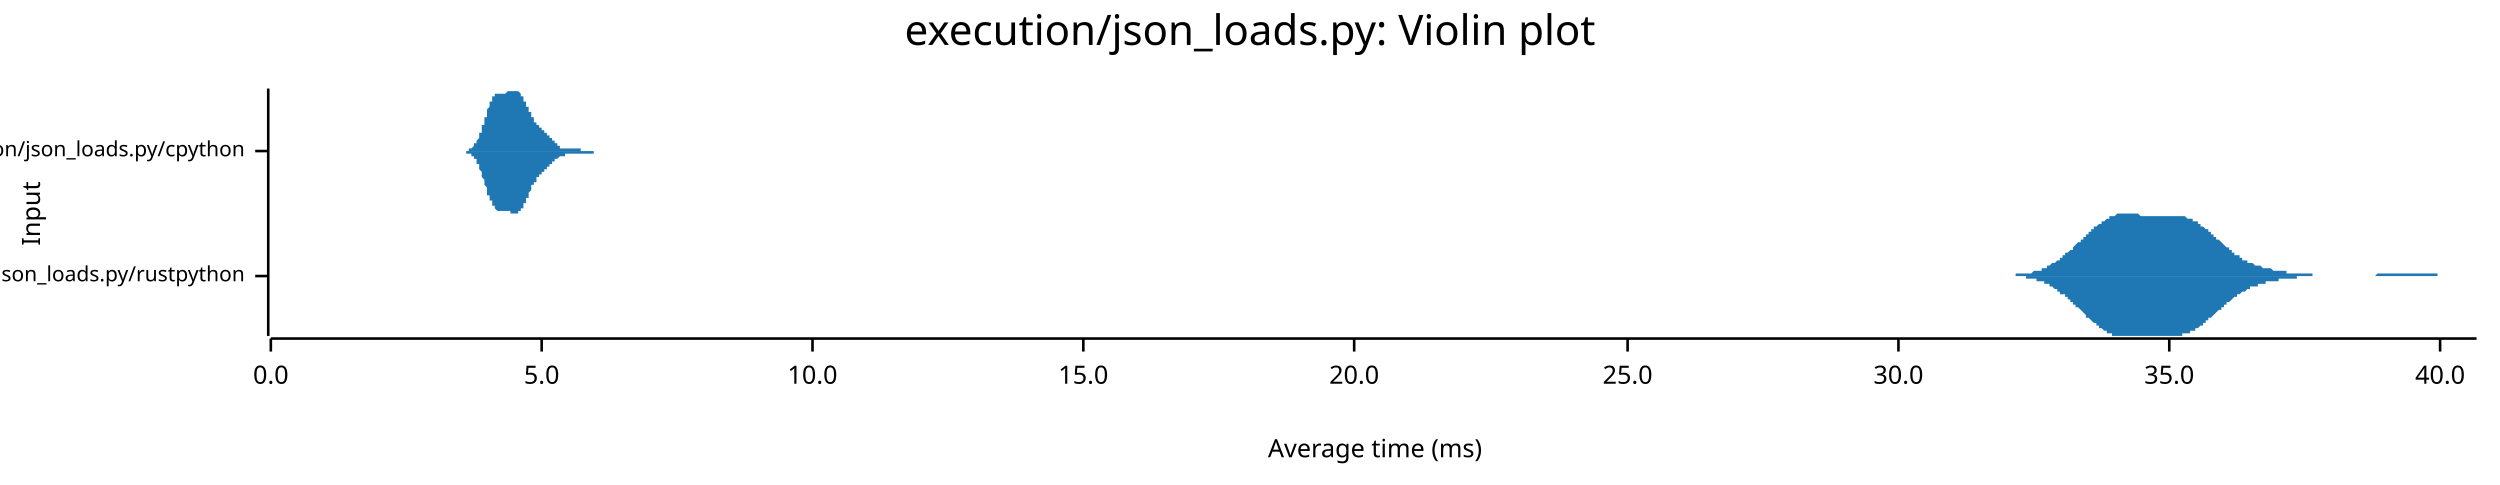
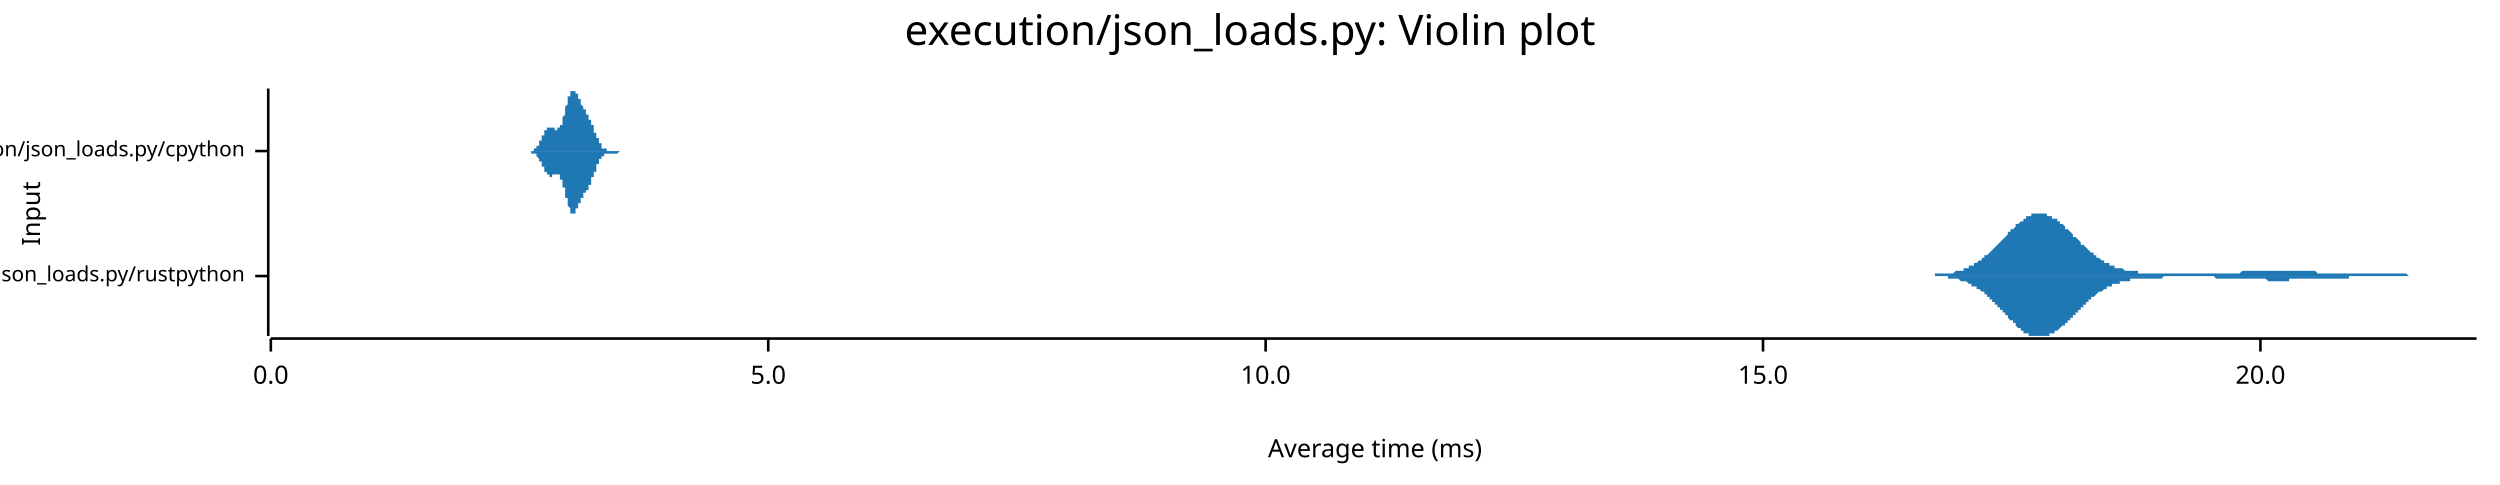
<svg xmlns="http://www.w3.org/2000/svg" width="960" height="186" viewBox="0 0 960 186">
  <text x="480" y="5" dy="0.76em" text-anchor="middle" font-family="sans-serif" font-size="16.129" opacity="1" fill="#000000">
execution/json_loads.py: Violin plot
</text>
  <text x="8" y="82" dy="0.76em" text-anchor="middle" font-family="sans-serif" font-size="9.677" opacity="1" fill="#000000" transform="rotate(270, 8, 82)">
Input
</text>
  <text x="528" y="178" dy="-0.5ex" text-anchor="middle" font-family="sans-serif" font-size="9.677" opacity="1" fill="#000000">
Average time (ms)
</text>
  <polyline fill="none" opacity="1" stroke="#000000" stroke-width="1" points="103,34 103,129 " />
  <text x="94" y="106" dy="0.5ex" text-anchor="end" font-family="sans-serif" font-size="8.065" opacity="1" fill="#000000">
execution/json_loads.py/rustpython
</text>
  <polyline fill="none" opacity="1" stroke="#000000" stroke-width="1" points="98,106 103,106 " />
  <text x="94" y="58" dy="0.5ex" text-anchor="end" font-family="sans-serif" font-size="8.065" opacity="1" fill="#000000">
execution/json_loads.py/cpython
</text>
  <polyline fill="none" opacity="1" stroke="#000000" stroke-width="1" points="98,58 103,58 " />
  <polyline fill="none" opacity="1" stroke="#000000" stroke-width="1" points="104,130 951,130 " />
  <text x="104" y="140" dy="0.76em" text-anchor="middle" font-family="sans-serif" font-size="9.677" opacity="1" fill="#000000">
0.0
</text>
  <polyline fill="none" opacity="1" stroke="#000000" stroke-width="1" points="104,130 104,135 " />
-   <text x="208" y="140" dy="0.76em" text-anchor="middle" font-family="sans-serif" font-size="9.677" opacity="1" fill="#000000">
+   <text x="295" y="140" dy="0.76em" text-anchor="middle" font-family="sans-serif" font-size="9.677" opacity="1" fill="#000000">
5.0
</text>
-   <polyline fill="none" opacity="1" stroke="#000000" stroke-width="1" points="208,130 208,135 " />
-   <text x="312" y="140" dy="0.76em" text-anchor="middle" font-family="sans-serif" font-size="9.677" opacity="1" fill="#000000">
+   <polyline fill="none" opacity="1" stroke="#000000" stroke-width="1" points="295,130 295,135 " />
+   <text x="486" y="140" dy="0.76em" text-anchor="middle" font-family="sans-serif" font-size="9.677" opacity="1" fill="#000000">
10.0
</text>
-   <polyline fill="none" opacity="1" stroke="#000000" stroke-width="1" points="312,130 312,135 " />
-   <text x="416" y="140" dy="0.76em" text-anchor="middle" font-family="sans-serif" font-size="9.677" opacity="1" fill="#000000">
+   <polyline fill="none" opacity="1" stroke="#000000" stroke-width="1" points="486,130 486,135 " />
+   <text x="677" y="140" dy="0.76em" text-anchor="middle" font-family="sans-serif" font-size="9.677" opacity="1" fill="#000000">
15.0
</text>
-   <polyline fill="none" opacity="1" stroke="#000000" stroke-width="1" points="416,130 416,135 " />
-   <text x="520" y="140" dy="0.76em" text-anchor="middle" font-family="sans-serif" font-size="9.677" opacity="1" fill="#000000">
+   <polyline fill="none" opacity="1" stroke="#000000" stroke-width="1" points="677,130 677,135 " />
+   <text x="868" y="140" dy="0.76em" text-anchor="middle" font-family="sans-serif" font-size="9.677" opacity="1" fill="#000000">
20.0
</text>
-   <polyline fill="none" opacity="1" stroke="#000000" stroke-width="1" points="520,130 520,135 " />
-   <text x="625" y="140" dy="0.76em" text-anchor="middle" font-family="sans-serif" font-size="9.677" opacity="1" fill="#000000">
- 25.0
- </text>
-   <polyline fill="none" opacity="1" stroke="#000000" stroke-width="1" points="625,130 625,135 " />
-   <text x="729" y="140" dy="0.76em" text-anchor="middle" font-family="sans-serif" font-size="9.677" opacity="1" fill="#000000">
- 30.0
- </text>
-   <polyline fill="none" opacity="1" stroke="#000000" stroke-width="1" points="729,130 729,135 " />
-   <text x="833" y="140" dy="0.76em" text-anchor="middle" font-family="sans-serif" font-size="9.677" opacity="1" fill="#000000">
- 35.0
- </text>
-   <polyline fill="none" opacity="1" stroke="#000000" stroke-width="1" points="833,130 833,135 " />
-   <text x="937" y="140" dy="0.76em" text-anchor="middle" font-family="sans-serif" font-size="9.677" opacity="1" fill="#000000">
- 40.0
- </text>
-   <polyline fill="none" opacity="1" stroke="#000000" stroke-width="1" points="937,130 937,135 " />
-   <polygon opacity="1" fill="#1F78B4" points="765,106 765,106 765,106 766,106 766,106 766,106 767,106 767,106 768,106 768,106 768,106 769,106 769,106 769,106 770,106 770,106 771,106 771,106 771,106 772,106 772,106 772,106 773,106 773,106 774,106 774,105 774,105 775,105 775,105 775,105 776,105 776,105 777,105 777,105 777,105 778,105 778,105 778,105 779,105 779,105 780,105 780,105 780,105 781,104 781,104 781,104 782,104 782,104 782,104 783,104 783,104 784,104 784,103 784,103 785,103 785,103 785,103 786,103 786,102 787,102 787,102 787,102 788,101 788,101 788,101 789,101 789,101 790,100 790,100 790,100 791,100 791,99 791,99 792,99 792,98 793,98 793,98 793,97 794,97 794,97 794,97 795,96 795,96 796,96 796,95 796,95 797,94 797,94 797,94 798,93 798,93 799,93 799,92 799,92 800,92 800,91 800,91 801,91 801,90 801,90 802,90 802,89 803,89 803,89 803,88 804,88 804,88 804,87 805,87 805,87 806,86 806,86 806,86 807,86 807,85 807,85 808,85 808,85 809,84 809,84 809,84 810,84 810,83 810,83 811,83 811,83 812,83 812,83 812,83 813,82 813,82 813,82 814,82 814,82 815,82 815,82 815,82 816,82 816,82 816,82 817,82 817,82 818,82 818,82 818,82 819,82 819,82 819,82 820,82 820,82 820,82 821,82 821,82 822,83 822,83 822,83 823,83 823,83 823,83 824,83 824,83 825,83 825,83 825,83 826,83 826,83 826,83 827,83 827,83 828,83 828,83 828,83 829,83 829,83 829,83 830,83 830,83 831,83 831,83 831,83 832,83 832,83 832,83 833,83 833,83 834,83 834,83 834,83 835,83 835,83 835,83 836,83 836,83 837,83 837,83 837,83 838,83 838,83 838,83 839,83 839,83 839,83 840,84 840,84 841,84 841,84 841,84 842,84 842,85 842,85 843,85 843,85 844,85 844,86 844,86 845,86 845,86 845,87 846,87 846,87 847,88 847,88 847,88 848,88 848,89 848,89 849,89 849,90 850,90 850,90 850,91 851,91 851,91 851,92 852,92 852,92 853,93 853,93 853,93 854,94 854,94 854,94 855,95 855,95 856,95 856,96 856,96 857,96 857,97 857,97 858,97 858,97 858,98 859,98 859,98 860,98 860,99 860,99 861,99 861,99 861,100 862,100 862,100 863,100 863,100 863,101 864,101 864,101 864,101 865,101 865,101 866,102 866,102 866,102 867,102 867,102 867,102 868,102 868,102 869,103 869,103 869,103 870,103 870,103 870,103 871,103 871,103 872,103 872,103 872,103 873,104 873,104 873,104 874,104 874,104 875,104 875,104 875,104 876,104 876,104 876,104 877,104 877,104 877,104 878,104 878,105 879,105 879,105 879,105 880,105 880,105 880,105 881,105 881,105 882,105 882,105 882,105 883,105 883,105 883,105 884,105 884,105 885,105 885,105 885,105 886,105 886,105 886,105 887,105 887,105 888,105 888,106 888,106 889,106 889,106 889,106 890,106 890,106 891,106 891,106 891,106 892,106 892,106 892,106 893,106 893,106 894,106 894,106 894,106 895,106 895,106 895,106 896,106 896,106 896,106 897,106 897,106 898,106 898,106 898,106 899,106 899,106 899,106 900,106 900,106 901,106 901,106 901,106 902,106 902,106 902,106 903,106 903,106 904,106 904,106 904,106 905,106 905,106 905,106 906,106 906,106 907,106 907,106 907,106 908,106 908,106 908,106 909,106 909,106 910,106 910,106 910,106 911,106 911,106 911,106 912,106 912,106 913,105 913,105 913,105 914,105 914,105 914,105 915,105 915,105 915,105 916,105 916,105 917,105 917,105 917,105 918,105 918,105 918,105 919,105 919,105 920,105 920,105 920,105 921,105 921,105 921,105 922,105 922,105 923,105 923,105 923,105 924,105 924,105 924,105 925,105 925,105 926,105 926,105 926,105 927,105 927,105 927,105 928,105 928,105 929,105 929,105 929,105 930,105 930,105 930,105 931,105 931,105 932,105 932,105 932,105 933,105 933,105 933,105 934,105 934,105 934,105 935,105 935,105 936,105 936,105 936,106 937,106 937,106 937,106 938,106 938,106 939,106 939,106 939,106 940,106 940,106 940,106 941,106 941,106 942,106 942,106 942,106 943,106 943,106 943,106 944,106 944,106 945,106 945,106 945,106 946,106 946,106 946,106 947,106 947,106 948,106 948,106 948,106 949,106 949,106 949,106 950,106 950,106 951,106 951,106 765,106 " />
-   <polygon opacity="1" fill="#1F78B4" points="765,106 765,106 765,106 766,106 766,106 766,106 767,106 767,106 768,106 768,106 768,106 769,106 769,106 769,106 770,106 770,106 771,106 771,106 771,106 772,106 772,106 772,106 773,106 773,106 774,106 774,106 774,106 775,106 775,106 775,106 776,106 776,106 777,106 777,106 777,106 778,106 778,106 778,107 779,107 779,107 780,107 780,107 780,107 781,107 781,107 781,107 782,107 782,107 782,108 783,108 783,108 784,108 784,108 784,108 785,108 785,109 785,109 786,109 786,109 787,109 787,110 787,110 788,110 788,110 788,110 789,111 789,111 790,111 790,111 790,112 791,112 791,112 791,113 792,113 792,113 793,113 793,114 793,114 794,114 794,115 794,115 795,115 795,116 796,116 796,116 796,117 797,117 797,117 797,118 798,118 798,118 799,119 799,119 799,119 800,120 800,120 800,120 801,121 801,121 801,122 802,122 802,122 803,123 803,123 803,123 804,124 804,124 804,124 805,124 805,125 806,125 806,125 806,126 807,126 807,126 807,126 808,127 808,127 809,127 809,127 809,128 810,128 810,128 810,128 811,128 811,129 812,129 812,129 812,129 813,129 813,129 813,129 814,129 814,129 815,129 815,129 815,129 816,129 816,129 816,129 817,129 817,129 818,129 818,129 818,129 819,129 819,129 819,129 820,129 820,129 820,129 821,129 821,129 822,129 822,129 822,129 823,129 823,129 823,129 824,129 824,129 825,129 825,129 825,129 826,129 826,129 826,129 827,129 827,129 828,129 828,129 828,129 829,129 829,129 829,129 830,129 830,129 831,129 831,129 831,129 832,129 832,129 832,129 833,129 833,129 834,129 834,129 834,129 835,129 835,129 835,129 836,129 836,129 837,129 837,129 837,129 838,129 838,129 838,128 839,128 839,128 839,128 840,128 840,128 841,128 841,128 841,127 842,127 842,127 842,127 843,127 843,126 844,126 844,126 844,126 845,125 845,125 845,125 846,125 846,124 847,124 847,124 847,123 848,123 848,123 848,122 849,122 849,122 850,121 850,121 850,121 851,120 851,120 851,120 852,119 852,119 853,119 853,118 853,118 854,118 854,117 854,117 855,117 855,116 856,116 856,116 856,116 857,115 857,115 857,115 858,114 858,114 858,114 859,114 859,113 860,113 860,113 860,113 861,112 861,112 861,112 862,112 862,112 863,111 863,111 863,111 864,111 864,111 864,110 865,110 865,110 866,110 866,110 866,110 867,110 867,109 867,109 868,109 868,109 869,109 869,109 869,109 870,109 870,109 870,108 871,108 871,108 872,108 872,108 872,108 873,108 873,108 873,108 874,108 874,108 875,108 875,107 875,107 876,107 876,107 876,107 877,107 877,107 877,107 878,107 878,107 879,107 879,107 879,107 880,107 880,107 880,107 881,107 881,107 882,107 882,106 882,106 883,106 883,106 883,106 884,106 884,106 885,106 885,106 885,106 886,106 886,106 886,106 887,106 887,106 888,106 888,106 888,106 889,106 889,106 889,106 890,106 890,106 891,106 891,106 891,106 892,106 892,106 892,106 893,106 893,106 894,106 894,106 894,106 895,106 895,106 895,106 896,106 896,106 896,106 897,106 897,106 898,106 898,106 898,106 899,106 899,106 899,106 900,106 900,106 901,106 901,106 901,106 902,106 902,106 902,106 903,106 903,106 904,106 904,106 904,106 905,106 905,106 905,106 906,106 906,106 907,106 907,106 907,106 908,106 908,106 908,106 909,106 909,106 910,106 910,106 910,106 911,106 911,106 911,106 912,106 912,106 913,106 913,106 913,106 914,106 914,106 914,106 915,106 915,106 915,106 916,106 916,106 917,106 917,106 917,106 918,106 918,106 918,106 919,106 919,106 920,106 920,106 920,106 921,106 921,106 921,106 922,106 922,106 923,106 923,106 923,106 924,106 924,106 924,106 925,106 925,106 926,106 926,106 926,106 927,106 927,106 927,106 928,106 928,106 929,106 929,106 929,106 930,106 930,106 930,106 931,106 931,106 932,106 932,106 932,106 933,106 933,106 933,106 934,106 934,106 934,106 935,106 935,106 936,106 936,106 936,106 937,106 937,106 937,106 938,106 938,106 939,106 939,106 939,106 940,106 940,106 940,106 941,106 941,106 942,106 942,106 942,106 943,106 943,106 943,106 944,106 944,106 945,106 945,106 945,106 946,106 946,106 946,106 947,106 947,106 948,106 948,106 948,106 949,106 949,106 949,106 950,106 950,106 951,106 951,106 765,106 " />
-   <polygon opacity="1" fill="#1F78B4" points="175,58 175,58 175,58 175,58 175,58 176,58 176,58 176,58 176,58 176,58 176,58 176,58 176,58 176,58 177,58 177,58 177,58 177,58 177,58 177,58 177,58 177,58 178,58 178,58 178,58 178,58 178,58 178,58 178,58 178,58 178,58 179,58 179,58 179,58 179,58 179,58 179,58 179,58 179,58 179,58 180,58 180,58 180,58 180,58 180,58 180,57 180,57 180,57 181,57 181,57 181,57 181,57 181,57 181,57 181,57 181,57 181,57 182,56 182,56 182,56 182,56 182,56 182,56 182,56 182,55 182,55 183,55 183,55 183,55 183,55 183,54 183,54 183,54 183,54 184,53 184,53 184,53 184,53 184,52 184,52 184,52 184,51 184,51 185,51 185,51 185,50 185,50 185,50 185,49 185,49 185,48 185,48 186,48 186,47 186,47 186,47 186,46 186,46 186,46 186,45 187,45 187,44 187,44 187,44 187,43 187,43 187,43 187,42 187,42 188,41 188,41 188,41 188,40 188,40 188,40 188,40 188,39 189,39 189,39 189,38 189,38 189,38 189,38 189,38 189,37 189,37 190,37 190,37 190,37 190,37 190,36 190,36 190,36 190,36 190,36 191,36 191,36 191,36 191,36 191,36 191,36 191,36 191,36 192,36 192,36 192,36 192,36 192,36 192,36 192,36 192,36 192,36 193,36 193,36 193,36 193,36 193,36 193,36 193,36 193,36 193,36 194,36 194,36 194,36 194,36 194,36 194,36 194,36 194,36 195,35 195,35 195,35 195,35 195,35 195,35 195,35 195,35 195,35 196,35 196,35 196,35 196,35 196,35 196,35 196,35 196,35 196,35 197,35 197,35 197,35 197,35 197,35 197,35 197,35 197,35 198,35 198,34 198,35 198,35 198,35 198,35 198,35 198,35 198,35 199,35 199,35 199,35 199,35 199,35 199,35 199,35 199,35 199,35 200,36 200,36 200,36 200,36 200,36 200,36 200,36 200,37 201,37 201,37 201,37 201,37 201,38 201,38 201,38 201,38 201,39 202,39 202,39 202,39 202,39 202,40 202,40 202,40 202,41 203,41 203,41 203,41 203,42 203,42 203,42 203,42 203,43 203,43 204,43 204,43 204,44 204,44 204,44 204,44 204,45 204,45 204,45 205,45 205,45 205,46 205,46 205,46 205,46 205,46 205,47 206,47 206,47 206,47 206,47 206,48 206,48 206,48 206,48 206,48 207,48 207,48 207,49 207,49 207,49 207,49 207,49 207,49 207,49 208,49 208,49 208,50 208,50 208,50 208,50 208,50 208,50 209,50 209,50 209,50 209,51 209,51 209,51 209,51 209,51 209,51 210,51 210,51 210,51 210,52 210,52 210,52 210,52 210,52 210,52 211,52 211,52 211,53 211,53 211,53 211,53 211,53 211,53 212,53 212,53 212,54 212,54 212,54 212,54 212,54 212,54 212,54 213,54 213,55 213,55 213,55 213,55 213,55 213,55 213,55 213,55 214,55 214,55 214,56 214,56 214,56 214,56 214,56 214,56 215,56 215,56 215,56 215,56 215,56 215,56 215,56 215,56 215,57 216,57 216,57 216,57 216,57 216,57 216,57 216,57 216,57 217,57 217,57 217,57 217,57 217,57 217,57 217,57 217,57 217,57 218,57 218,57 218,57 218,57 218,57 218,57 218,57 218,57 218,57 219,57 219,57 219,57 219,57 219,57 219,57 219,57 219,57 220,57 220,57 220,57 220,57 220,57 220,57 220,57 220,57 220,57 221,57 221,57 221,57 221,57 221,57 221,57 221,57 221,57 221,57 222,57 222,57 222,57 222,57 222,57 222,57 222,57 222,57 223,57 223,57 223,57 223,57 223,57 223,57 223,57 223,58 223,58 224,58 224,58 224,58 224,58 224,58 224,58 224,58 224,58 224,58 225,58 225,58 225,58 225,58 225,58 225,58 225,58 225,58 226,58 226,58 226,58 226,58 226,58 226,58 226,58 226,58 226,58 227,58 227,58 227,58 227,58 227,58 227,58 227,58 227,58 228,58 228,58 228,58 228,58 228,58 228,58 228,58 228,58 228,58 229,58 229,58 229,58 229,58 229,58 229,58 229,58 229,58 229,58 230,58 230,58 230,58 230,58 230,58 230,58 230,58 230,58 231,58 231,58 231,58 231,58 231,58 231,58 231,58 231,58 231,58 232,58 232,58 232,58 232,58 232,58 232,58 232,58 232,58 232,58 233,58 233,58 233,58 175,58 " />
-   <polygon opacity="1" fill="#1F78B4" points="175,58 175,58 175,58 175,58 175,58 176,58 176,58 176,58 176,58 176,58 176,58 176,58 176,58 176,58 177,58 177,58 177,58 177,58 177,58 177,58 177,58 177,58 178,58 178,58 178,58 178,58 178,58 178,58 178,58 178,58 178,58 179,58 179,59 179,59 179,59 179,59 179,59 179,59 179,59 179,59 180,59 180,59 180,59 180,59 180,59 180,59 180,59 180,59 181,59 181,59 181,59 181,59 181,60 181,60 181,60 181,60 181,60 182,60 182,60 182,60 182,60 182,61 182,61 182,61 182,61 182,61 183,61 183,62 183,62 183,62 183,62 183,62 183,63 183,63 184,63 184,63 184,64 184,64 184,64 184,64 184,65 184,65 184,65 185,66 185,66 185,66 185,67 185,67 185,67 185,68 185,68 185,68 186,69 186,69 186,69 186,70 186,70 186,71 186,71 186,71 187,72 187,72 187,73 187,73 187,73 187,74 187,74 187,74 187,75 188,75 188,75 188,76 188,76 188,76 188,77 188,77 188,77 189,77 189,78 189,78 189,78 189,78 189,79 189,79 189,79 189,79 190,79 190,80 190,80 190,80 190,80 190,80 190,80 190,80 190,80 191,81 191,81 191,81 191,81 191,81 191,81 191,81 191,81 192,81 192,81 192,81 192,81 192,81 192,81 192,81 192,81 192,81 193,81 193,81 193,81 193,81 193,81 193,81 193,81 193,81 193,81 194,81 194,81 194,81 194,81 194,81 194,81 194,81 194,81 195,81 195,81 195,81 195,81 195,81 195,81 195,81 195,81 195,81 196,81 196,81 196,81 196,82 196,82 196,82 196,82 196,82 196,82 197,82 197,82 197,82 197,82 197,82 197,82 197,82 197,82 198,82 198,82 198,82 198,82 198,82 198,82 198,82 198,82 198,82 199,82 199,82 199,82 199,82 199,82 199,81 199,81 199,81 199,81 200,81 200,81 200,81 200,81 200,80 200,80 200,80 200,80 201,80 201,80 201,79 201,79 201,79 201,79 201,78 201,78 201,78 202,78 202,77 202,77 202,77 202,77 202,76 202,76 202,76 203,76 203,75 203,75 203,75 203,75 203,74 203,74 203,74 203,74 204,73 204,73 204,73 204,73 204,72 204,72 204,72 204,72 204,71 205,71 205,71 205,71 205,71 205,70 205,70 205,70 205,70 206,70 206,69 206,69 206,69 206,69 206,69 206,69 206,69 206,68 207,68 207,68 207,68 207,68 207,68 207,68 207,67 207,67 207,67 208,67 208,67 208,67 208,67 208,67 208,67 208,66 208,66 209,66 209,66 209,66 209,66 209,66 209,66 209,66 209,66 209,65 210,65 210,65 210,65 210,65 210,65 210,65 210,65 210,64 210,64 211,64 211,64 211,64 211,64 211,64 211,64 211,63 211,63 212,63 212,63 212,63 212,63 212,63 212,63 212,62 212,62 212,62 213,62 213,62 213,62 213,62 213,62 213,62 213,61 213,61 213,61 214,61 214,61 214,61 214,61 214,61 214,61 214,61 214,61 215,60 215,60 215,60 215,60 215,60 215,60 215,60 215,60 215,60 216,60 216,60 216,60 216,60 216,60 216,60 216,60 216,60 217,60 217,60 217,60 217,59 217,59 217,59 217,59 217,59 217,59 218,59 218,59 218,59 218,59 218,59 218,59 218,59 218,59 218,59 219,59 219,59 219,59 219,59 219,59 219,59 219,59 219,59 220,59 220,59 220,59 220,59 220,59 220,59 220,59 220,59 220,59 221,59 221,59 221,59 221,59 221,59 221,59 221,59 221,59 221,59 222,59 222,59 222,59 222,59 222,59 222,59 222,59 222,59 223,59 223,59 223,59 223,59 223,59 223,59 223,59 223,59 223,59 224,59 224,59 224,59 224,59 224,59 224,59 224,59 224,59 224,59 225,59 225,59 225,59 225,59 225,59 225,59 225,59 225,59 226,59 226,59 226,59 226,59 226,59 226,59 226,59 226,59 226,59 227,59 227,59 227,59 227,59 227,59 227,59 227,59 227,59 228,59 228,58 228,58 228,58 228,58 228,58 228,58 228,58 228,58 229,58 229,58 229,58 229,58 229,58 229,58 229,58 229,58 229,58 230,58 230,58 230,58 230,58 230,58 230,58 230,58 230,58 231,58 231,58 231,58 231,58 231,58 231,58 231,58 231,58 231,58 232,58 232,58 232,58 232,58 232,58 232,58 232,58 232,58 232,58 233,58 233,58 233,58 175,58 " />
+   <polyline fill="none" opacity="1" stroke="#000000" stroke-width="1" points="868,130 868,135 " />
+   <polygon opacity="1" fill="#1F78B4" points="736,106 736,106 737,106 737,106 737,106 738,106 738,106 739,106 739,106 740,106 740,106 740,106 741,106 741,106 742,106 742,106 743,106 743,105 743,105 744,105 744,105 745,105 745,105 746,105 746,105 746,105 747,105 747,105 748,105 748,105 749,105 749,105 750,105 750,105 750,105 751,104 751,104 752,104 752,104 753,104 753,104 753,104 754,104 754,103 755,103 755,103 756,103 756,103 756,102 757,102 757,102 758,102 758,101 759,101 759,101 759,101 760,100 760,100 761,100 761,99 762,99 762,99 762,98 763,98 763,98 764,97 764,97 765,96 765,96 765,96 766,95 766,95 767,94 767,94 768,93 768,93 768,93 769,92 769,92 770,91 770,91 771,90 771,90 771,89 772,89 772,88 773,88 773,88 774,87 774,87 774,86 775,86 775,86 776,85 776,85 777,85 777,84 777,84 778,84 778,83 779,83 779,83 780,83 780,83 780,82 781,82 781,82 782,82 782,82 783,82 783,82 784,82 784,82 784,82 785,82 785,82 786,82 786,83 787,83 787,83 787,83 788,83 788,84 789,84 789,84 790,84 790,85 790,85 791,85 791,86 792,86 792,86 793,87 793,87 793,88 794,88 794,88 795,89 795,89 796,90 796,90 796,91 797,91 797,91 798,92 798,92 799,93 799,93 799,94 800,94 800,94 801,95 801,95 802,96 802,96 802,96 803,97 803,97 804,97 804,98 805,98 805,98 805,99 806,99 806,99 807,100 807,100 808,100 808,100 808,101 809,101 809,101 810,101 810,102 811,102 811,102 811,102 812,102 812,103 813,103 813,103 814,103 814,103 814,103 815,103 815,103 816,104 816,104 817,104 817,104 818,104 818,104 818,104 819,104 819,104 820,104 820,104 821,104 821,104 821,105 822,105 822,105 823,105 823,105 824,105 824,105 824,105 825,105 825,105 826,105 826,105 827,105 827,105 827,105 828,105 828,105 829,105 829,105 830,105 830,105 830,105 831,105 831,105 832,105 832,105 833,105 833,105 833,105 834,105 834,105 835,105 835,105 836,105 836,105 836,105 837,105 837,105 838,105 838,105 839,105 839,105 839,105 840,105 840,105 841,105 841,105 842,105 842,105 842,105 843,105 843,105 844,105 844,105 845,105 845,105 845,105 846,105 846,105 847,105 847,105 848,105 848,105 848,105 849,105 849,105 850,105 850,105 851,105 851,105 852,105 852,105 852,105 853,105 853,105 854,105 854,105 855,105 855,105 855,105 856,105 856,105 857,105 857,105 858,105 858,105 858,105 859,105 859,105 860,105 860,105 861,104 861,104 861,104 862,104 862,104 863,104 863,104 864,104 864,104 864,104 865,104 865,104 866,104 866,104 867,104 867,104 867,104 868,104 868,104 869,104 869,104 870,104 870,104 870,104 871,104 871,104 872,104 872,104 873,104 873,104 873,104 874,104 874,104 875,104 875,104 876,104 876,104 876,104 877,104 877,104 878,104 878,104 879,104 879,104 879,104 880,104 880,104 881,104 881,104 882,104 882,104 882,104 883,104 883,104 884,104 884,104 885,104 885,104 886,104 886,104 886,104 887,104 887,104 888,104 888,104 889,104 889,104 889,104 890,105 890,105 891,105 891,105 892,105 892,105 892,105 893,105 893,105 894,105 894,105 895,105 895,105 895,105 896,105 896,105 897,105 897,105 898,105 898,105 898,105 899,105 899,105 900,105 900,105 901,105 901,105 901,105 902,105 902,105 903,105 903,105 904,105 904,105 904,105 905,105 905,105 906,105 906,105 907,105 907,105 907,105 908,105 908,105 909,105 909,105 910,105 910,105 910,105 911,105 911,105 912,105 912,105 913,105 913,105 913,105 914,105 914,105 915,105 915,105 916,105 916,105 916,105 917,105 917,105 918,105 918,105 919,105 919,105 920,105 920,105 920,105 921,105 921,105 922,105 922,105 923,105 923,105 923,105 924,105 924,105 925,106 925,106 926,106 926,106 926,106 927,106 927,106 928,106 928,106 929,106 929,106 929,106 930,106 930,106 931,106 931,106 932,106 932,106 932,106 933,106 933,106 934,106 934,106 935,106 935,106 935,106 936,106 936,106 937,106 937,106 938,106 938,106 938,106 939,106 939,106 940,106 940,106 941,106 941,106 941,106 942,106 942,106 943,106 943,106 944,106 944,106 944,106 945,106 945,106 946,106 946,106 947,106 947,106 947,106 948,106 948,106 949,106 949,106 950,106 950,106 951,106 951,106 736,106 " />
+   <polygon opacity="1" fill="#1F78B4" points="736,106 736,106 737,106 737,106 737,106 738,106 738,106 739,106 739,106 740,106 740,106 740,106 741,106 741,106 742,106 742,106 743,106 743,106 743,106 744,106 744,106 745,106 745,106 746,106 746,106 746,106 747,106 747,106 748,106 748,107 749,107 749,107 750,107 750,107 750,107 751,107 751,107 752,107 752,107 753,108 753,108 753,108 754,108 754,108 755,108 755,108 756,109 756,109 756,109 757,109 757,110 758,110 758,110 759,110 759,111 759,111 760,111 760,111 761,112 761,112 762,112 762,113 762,113 763,113 763,114 764,114 764,115 765,115 765,115 765,116 766,116 766,117 767,117 767,118 768,118 768,119 768,119 769,119 769,120 770,120 770,121 771,121 771,122 771,122 772,123 772,123 773,123 773,124 774,124 774,125 774,125 775,126 775,126 776,126 776,127 777,127 777,127 777,128 778,128 778,128 779,128 779,129 780,129 780,129 780,129 781,129 781,129 782,129 782,129 783,129 783,129 784,129 784,129 784,129 785,129 785,129 786,129 786,129 787,129 787,129 787,128 788,128 788,128 789,128 789,127 790,127 790,127 790,127 791,126 791,126 792,125 792,125 793,125 793,124 793,124 794,124 794,123 795,123 795,122 796,122 796,121 796,121 797,121 797,120 798,120 798,119 799,119 799,118 799,118 800,118 800,117 801,117 801,116 802,116 802,116 802,115 803,115 803,114 804,114 804,114 805,113 805,113 805,113 806,112 806,112 807,112 807,112 808,111 808,111 808,111 809,111 809,110 810,110 810,110 811,110 811,110 811,109 812,109 812,109 813,109 813,109 814,109 814,108 814,108 815,108 815,108 816,108 816,108 817,108 817,108 818,108 818,107 818,107 819,107 819,107 820,107 820,107 821,107 821,107 821,107 822,107 822,107 823,107 823,107 824,107 824,107 824,107 825,107 825,107 826,107 826,107 827,107 827,107 827,107 828,107 828,107 829,107 829,107 830,107 830,107 830,107 831,106 831,106 832,106 832,106 833,106 833,106 833,106 834,106 834,106 835,106 835,106 836,106 836,106 836,106 837,106 837,106 838,106 838,106 839,106 839,106 839,106 840,106 840,106 841,106 841,106 842,106 842,106 842,106 843,106 843,106 844,106 844,106 845,106 845,106 845,106 846,106 846,106 847,106 847,106 848,106 848,106 848,106 849,106 849,106 850,106 850,106 851,107 851,107 852,107 852,107 852,107 853,107 853,107 854,107 854,107 855,107 855,107 855,107 856,107 856,107 857,107 857,107 858,107 858,107 858,107 859,107 859,107 860,107 860,107 861,107 861,107 861,107 862,107 862,107 863,107 863,107 864,107 864,107 864,107 865,107 865,107 866,107 866,107 867,107 867,107 867,107 868,107 868,107 869,107 869,107 870,107 870,107 870,107 871,108 871,108 872,108 872,108 873,108 873,108 873,108 874,108 874,108 875,108 875,108 876,108 876,108 876,108 877,108 877,108 878,108 878,108 879,108 879,107 879,107 880,107 880,107 881,107 881,107 882,107 882,107 882,107 883,107 883,107 884,107 884,107 885,107 885,107 886,107 886,107 886,107 887,107 887,107 888,107 888,107 889,107 889,107 889,107 890,107 890,107 891,107 891,107 892,107 892,107 892,107 893,107 893,107 894,107 894,107 895,107 895,107 895,107 896,107 896,107 897,107 897,107 898,107 898,107 898,107 899,107 899,107 900,107 900,107 901,107 901,107 901,107 902,107 902,106 903,106 903,106 904,106 904,106 904,106 905,106 905,106 906,106 906,106 907,106 907,106 907,106 908,106 908,106 909,106 909,106 910,106 910,106 910,106 911,106 911,106 912,106 912,106 913,106 913,106 913,106 914,106 914,106 915,106 915,106 916,106 916,106 916,106 917,106 917,106 918,106 918,106 919,106 919,106 920,106 920,106 920,106 921,106 921,106 922,106 922,106 923,106 923,106 923,106 924,106 924,106 925,106 925,106 926,106 926,106 926,106 927,106 927,106 928,106 928,106 929,106 929,106 929,106 930,106 930,106 931,106 931,106 932,106 932,106 932,106 933,106 933,106 934,106 934,106 935,106 935,106 935,106 936,106 936,106 937,106 937,106 938,106 938,106 938,106 939,106 939,106 940,106 940,106 941,106 941,106 941,106 942,106 942,106 943,106 943,106 944,106 944,106 944,106 945,106 945,106 946,106 946,106 947,106 947,106 947,106 948,106 948,106 949,106 949,106 950,106 950,106 951,106 951,106 736,106 " />
+   <polygon opacity="1" fill="#1F78B4" points="202,58 202,58 202,58 203,58 203,58 203,58 203,58 203,58 203,58 203,58 203,58 203,58 203,58 203,58 203,58 203,58 204,58 204,58 204,58 204,58 204,58 204,58 204,58 204,58 204,58 204,58 204,58 204,58 205,58 205,58 205,58 205,58 205,58 205,58 205,58 205,58 205,57 205,57 205,57 205,57 205,57 206,57 206,57 206,57 206,57 206,57 206,57 206,57 206,57 206,57 206,56 206,56 206,56 206,56 207,56 207,56 207,56 207,56 207,55 207,55 207,55 207,55 207,55 207,55 207,55 207,54 208,54 208,54 208,54 208,54 208,54 208,53 208,53 208,53 208,53 208,53 208,53 208,52 208,52 209,52 209,52 209,52 209,52 209,51 209,51 209,51 209,51 209,51 209,51 209,51 209,50 209,50 210,50 210,50 210,50 210,50 210,50 210,50 210,50 210,49 210,49 210,49 210,49 210,49 210,49 211,49 211,49 211,49 211,49 211,49 211,49 211,49 211,49 211,49 211,49 211,49 211,49 212,49 212,49 212,49 212,49 212,49 212,49 212,49 212,49 212,49 212,49 212,49 212,49 212,49 213,49 213,49 213,49 213,49 213,49 213,50 213,50 213,50 213,50 213,50 213,50 213,50 213,50 214,50 214,50 214,50 214,50 214,50 214,50 214,50 214,50 214,49 214,49 214,49 214,49 215,49 215,49 215,49 215,49 215,49 215,49 215,49 215,48 215,48 215,48 215,48 215,48 215,48 216,48 216,47 216,47 216,47 216,47 216,46 216,46 216,46 216,46 216,45 216,45 216,45 216,45 217,44 217,44 217,44 217,43 217,43 217,43 217,43 217,42 217,42 217,42 217,41 217,41 217,41 218,40 218,40 218,40 218,39 218,39 218,39 218,39 218,38 218,38 218,38 218,37 218,37 219,37 219,37 219,37 219,36 219,36 219,36 219,36 219,36 219,35 219,35 219,35 219,35 219,35 220,35 220,35 220,35 220,35 220,35 220,35 220,35 220,34 220,35 220,35 220,35 220,35 220,35 221,35 221,35 221,35 221,35 221,35 221,35 221,35 221,35 221,36 221,36 221,36 221,36 222,36 222,36 222,36 222,37 222,37 222,37 222,37 222,37 222,38 222,38 222,38 222,38 222,38 223,38 223,39 223,39 223,39 223,39 223,39 223,39 223,40 223,40 223,40 223,40 223,40 223,40 224,41 224,41 224,41 224,41 224,41 224,41 224,41 224,42 224,42 224,42 224,42 224,42 224,42 225,42 225,43 225,43 225,43 225,43 225,43 225,43 225,43 225,43 225,44 225,44 225,44 226,44 226,44 226,44 226,44 226,45 226,45 226,45 226,45 226,45 226,45 226,45 226,46 226,46 227,46 227,46 227,46 227,46 227,47 227,47 227,47 227,47 227,47 227,48 227,48 227,48 227,48 228,48 228,49 228,49 228,49 228,49 228,49 228,50 228,50 228,50 228,50 228,50 228,51 229,51 229,51 229,51 229,51 229,52 229,52 229,52 229,52 229,52 229,53 229,53 229,53 229,53 230,53 230,54 230,54 230,54 230,54 230,54 230,54 230,55 230,55 230,55 230,55 230,55 230,55 231,55 231,56 231,56 231,56 231,56 231,56 231,56 231,56 231,56 231,56 231,56 231,57 231,57 232,57 232,57 232,57 232,57 232,57 232,57 232,57 232,57 232,57 232,57 232,57 232,57 233,57 233,57 233,57 233,57 233,57 233,57 233,57 233,57 233,57 233,58 233,58 233,58 233,58 234,58 234,58 234,58 234,58 234,58 234,58 234,58 234,58 234,58 234,58 234,58 234,58 234,58 235,58 235,58 235,58 235,58 235,58 235,58 235,58 235,58 235,58 235,58 235,58 235,58 236,58 236,58 236,58 236,58 236,58 236,58 236,58 236,58 236,58 236,58 236,58 236,58 236,58 237,58 237,58 237,58 237,58 237,58 237,58 237,58 237,58 237,58 237,58 237,58 237,58 237,58 238,58 238,58 238,58 238,58 238,58 238,58 238,58 238,58 238,58 238,58 238,58 238,58 238,58 239,58 239,58 239,58 239,58 239,58 239,58 239,58 239,58 239,58 239,58 239,58 239,58 240,58 240,58 240,58 240,58 240,58 240,58 240,58 240,58 240,58 240,58 240,58 240,58 240,58 241,58 241,58 241,58 241,58 241,58 241,58 241,58 241,58 241,58 241,58 241,58 241,58 241,58 242,58 242,58 202,58 " />
+   <polygon opacity="1" fill="#1F78B4" points="202,58 202,58 202,58 203,58 203,58 203,58 203,58 203,58 203,58 203,58 203,58 203,58 203,58 203,58 203,58 203,58 204,58 204,58 204,58 204,58 204,58 204,58 204,58 204,59 204,59 204,59 204,59 204,59 205,59 205,59 205,59 205,59 205,59 205,59 205,59 205,59 205,59 205,59 205,59 205,59 205,59 206,59 206,59 206,59 206,60 206,60 206,60 206,60 206,60 206,60 206,60 206,60 206,60 206,60 207,61 207,61 207,61 207,61 207,61 207,61 207,61 207,61 207,62 207,62 207,62 207,62 208,62 208,62 208,63 208,63 208,63 208,63 208,63 208,63 208,64 208,64 208,64 208,64 208,64 209,64 209,65 209,65 209,65 209,65 209,65 209,65 209,66 209,66 209,66 209,66 209,66 209,66 210,66 210,66 210,67 210,67 210,67 210,67 210,67 210,67 210,67 210,67 210,67 210,67 210,67 211,67 211,67 211,68 211,68 211,68 211,68 211,68 211,68 211,68 211,68 211,68 211,68 212,68 212,68 212,68 212,68 212,67 212,67 212,67 212,67 212,67 212,67 212,67 212,67 212,67 213,67 213,67 213,67 213,67 213,67 213,67 213,67 213,67 213,67 213,67 213,67 213,67 213,67 214,67 214,67 214,67 214,67 214,67 214,67 214,67 214,67 214,67 214,67 214,67 214,67 215,67 215,67 215,67 215,68 215,68 215,68 215,68 215,68 215,68 215,68 215,68 215,69 215,69 216,69 216,69 216,69 216,70 216,70 216,70 216,70 216,71 216,71 216,71 216,71 216,72 216,72 217,72 217,72 217,73 217,73 217,73 217,74 217,74 217,74 217,75 217,75 217,75 217,75 217,76 218,76 218,76 218,77 218,77 218,77 218,78 218,78 218,78 218,78 218,79 218,79 218,79 219,80 219,80 219,80 219,80 219,80 219,81 219,81 219,81 219,81 219,81 219,81 219,81 219,82 220,82 220,82 220,82 220,82 220,82 220,82 220,82 220,82 220,82 220,82 220,82 220,82 220,82 221,82 221,82 221,82 221,82 221,81 221,81 221,81 221,81 221,81 221,81 221,81 221,80 222,80 222,80 222,80 222,80 222,80 222,79 222,79 222,79 222,79 222,79 222,79 222,78 222,78 223,78 223,78 223,78 223,78 223,77 223,77 223,77 223,77 223,77 223,77 223,76 223,76 223,76 224,76 224,76 224,76 224,75 224,75 224,75 224,75 224,75 224,75 224,75 224,74 224,74 224,74 225,74 225,74 225,74 225,74 225,74 225,73 225,73 225,73 225,73 225,73 225,73 225,73 226,73 226,72 226,72 226,72 226,72 226,72 226,72 226,72 226,71 226,71 226,71 226,71 226,71 227,71 227,70 227,70 227,70 227,70 227,70 227,70 227,69 227,69 227,69 227,69 227,69 227,68 228,68 228,68 228,68 228,68 228,67 228,67 228,67 228,67 228,66 228,66 228,66 228,66 229,66 229,65 229,65 229,65 229,65 229,65 229,64 229,64 229,64 229,64 229,64 229,63 229,63 230,63 230,63 230,63 230,63 230,62 230,62 230,62 230,62 230,62 230,62 230,61 230,61 230,61 231,61 231,61 231,61 231,61 231,61 231,60 231,60 231,60 231,60 231,60 231,60 231,60 231,60 232,60 232,60 232,60 232,60 232,60 232,59 232,59 232,59 232,59 232,59 232,59 232,59 233,59 233,59 233,59 233,59 233,59 233,59 233,59 233,59 233,59 233,59 233,59 233,59 233,59 234,59 234,59 234,59 234,59 234,59 234,59 234,59 234,59 234,59 234,59 234,59 234,59 234,59 235,59 235,59 235,59 235,59 235,59 235,59 235,59 235,59 235,59 235,59 235,59 235,59 236,59 236,59 236,59 236,59 236,59 236,59 236,59 236,59 236,59 236,59 236,59 236,59 236,59 237,59 237,59 237,59 237,59 237,59 237,59 237,59 237,59 237,59 237,59 237,59 237,59 237,59 238,58 238,58 238,58 238,58 238,58 238,58 238,58 238,58 238,58 238,58 238,58 238,58 238,58 239,58 239,58 239,58 239,58 239,58 239,58 239,58 239,58 239,58 239,58 239,58 239,58 240,58 240,58 240,58 240,58 240,58 240,58 240,58 240,58 240,58 240,58 240,58 240,58 240,58 241,58 241,58 241,58 241,58 241,58 241,58 241,58 241,58 241,58 241,58 241,58 241,58 241,58 242,58 242,58 202,58 " />
</svg>
